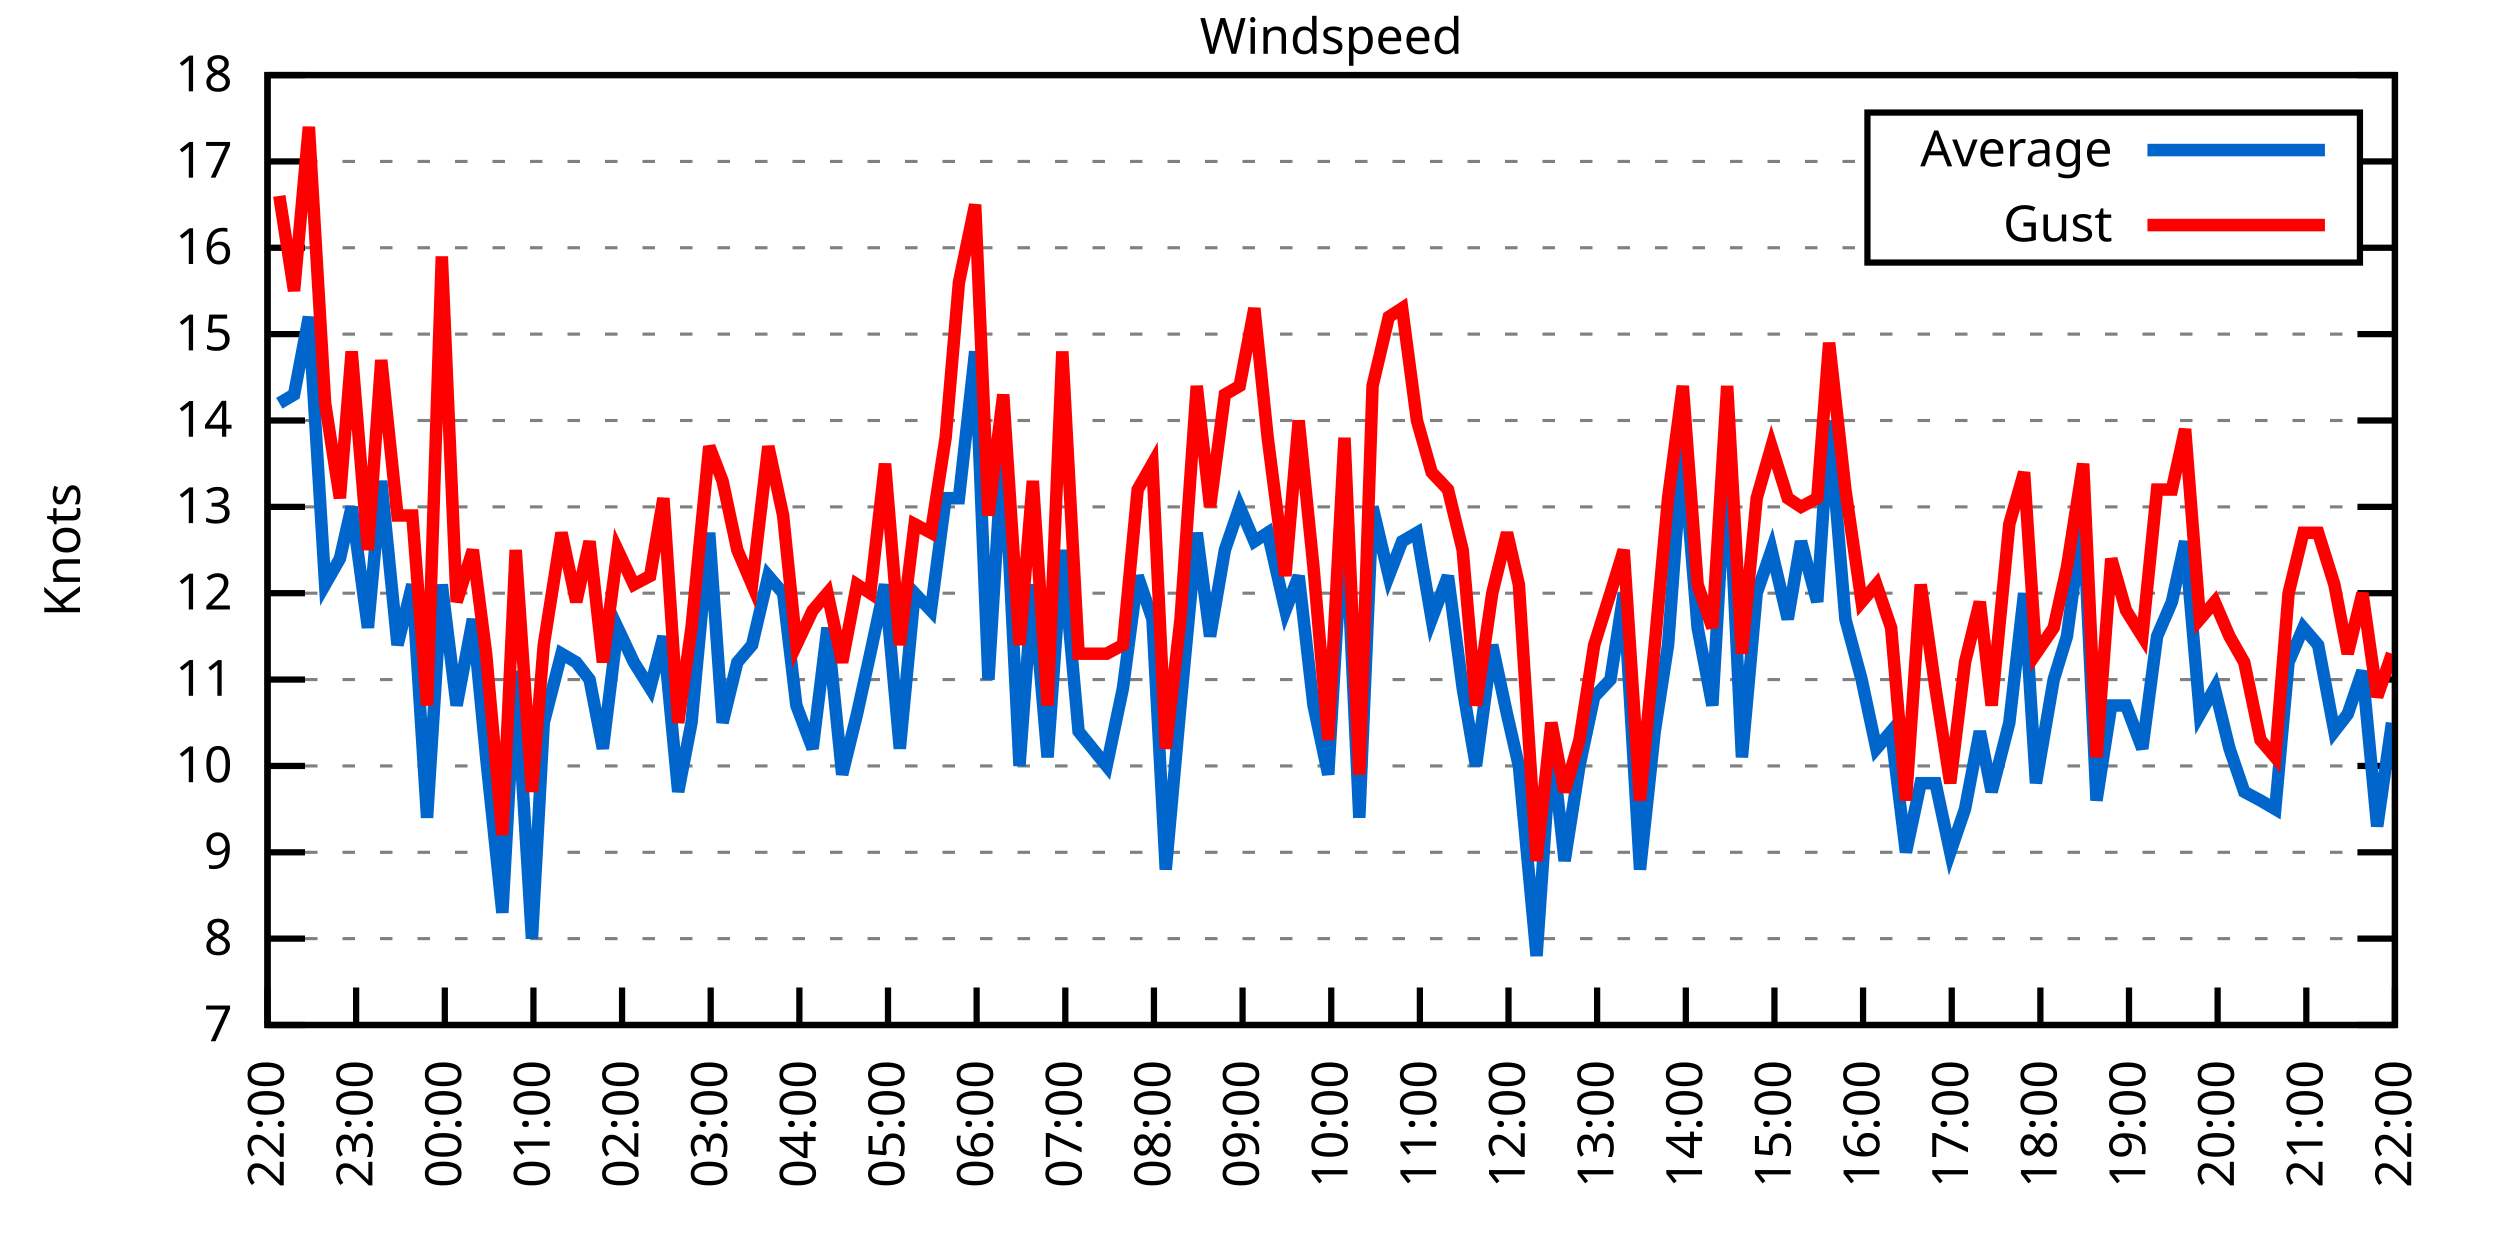
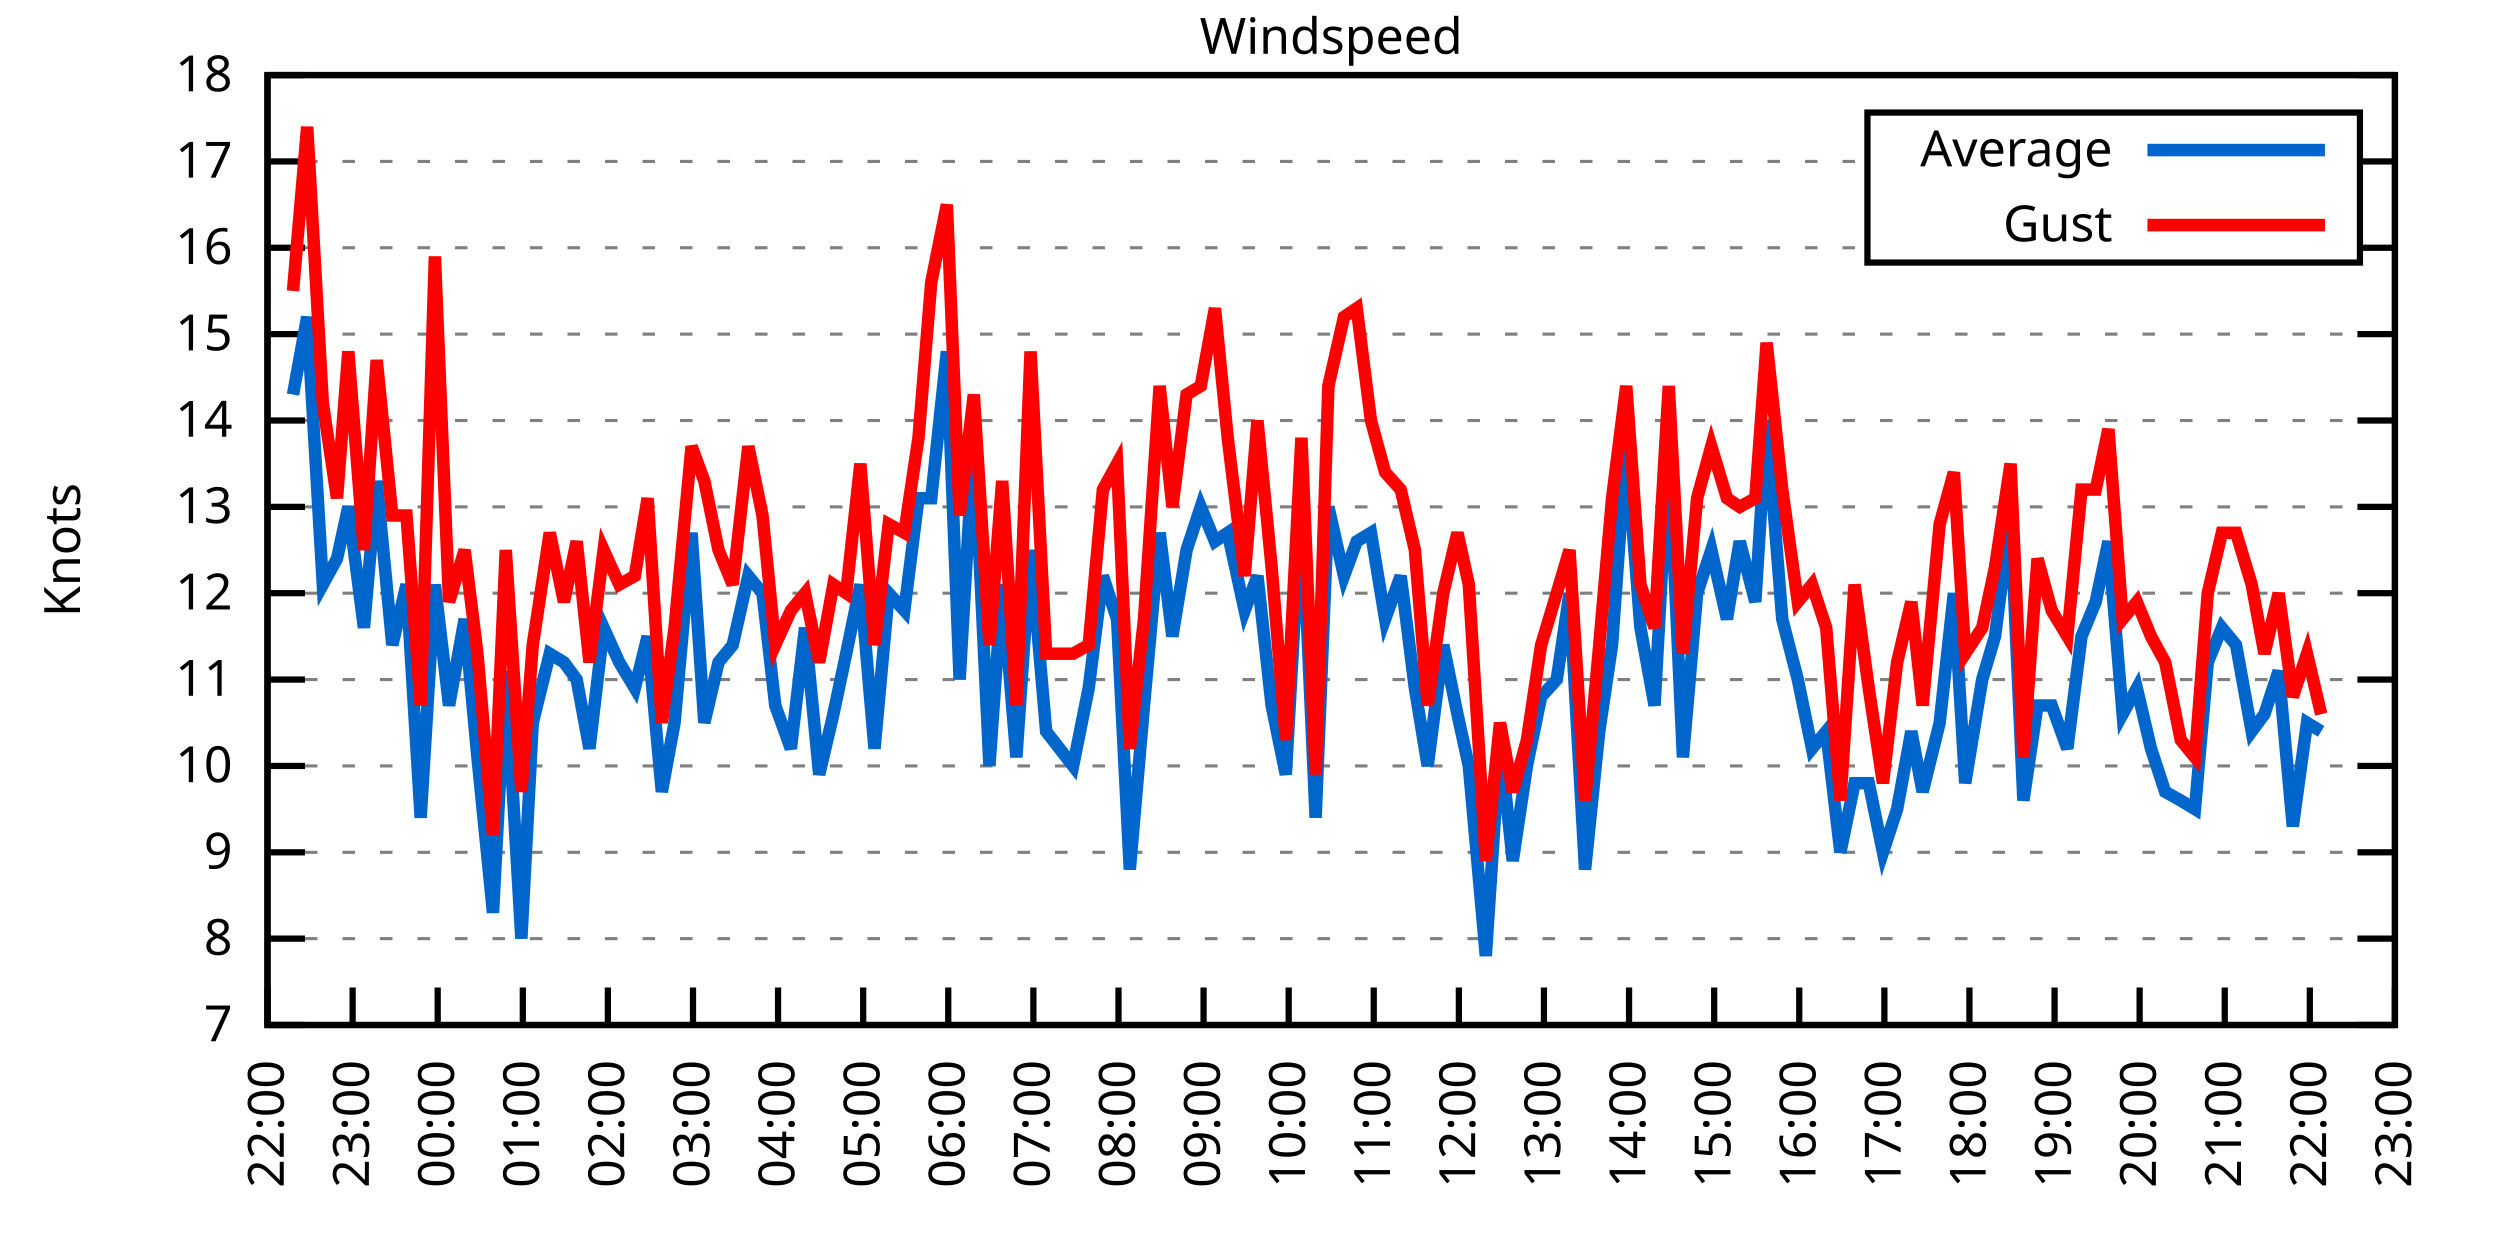
<svg xmlns="http://www.w3.org/2000/svg" xmlns:xlink="http://www.w3.org/1999/xlink" width="400" height="200" viewBox="0 0 400 200">
  <g id="gnuplot_canvas">
    <rect x="0" y="0" width="400" height="200" fill="none" />
    <defs>
      <circle id="gpDot" r="0.5" stroke-width="0.5" stroke="currentColor" />
      <path id="gpPt0" stroke-width="0.333" stroke="currentColor" d="M-1,0 h2 M0,-1 v2" />
      <path id="gpPt1" stroke-width="0.333" stroke="currentColor" d="M-1,-1 L1,1 M1,-1 L-1,1" />
      <path id="gpPt2" stroke-width="0.333" stroke="currentColor" d="M-1,0 L1,0 M0,-1 L0,1 M-1,-1 L1,1 M-1,1 L1,-1" />
      <rect id="gpPt3" stroke-width="0.333" stroke="currentColor" x="-1" y="-1" width="2" height="2" />
      <rect id="gpPt4" stroke-width="0.333" stroke="currentColor" fill="currentColor" x="-1" y="-1" width="2" height="2" />
      <circle id="gpPt5" stroke-width="0.333" stroke="currentColor" cx="0" cy="0" r="1" />
      <use xlink:href="#gpPt5" id="gpPt6" fill="currentColor" stroke="none" />
      <path id="gpPt7" stroke-width="0.333" stroke="currentColor" d="M0,-1.33 L-1.33,0.67 L1.33,0.67 z" />
      <use xlink:href="#gpPt7" id="gpPt8" fill="currentColor" stroke="none" />
      <use xlink:href="#gpPt7" id="gpPt9" stroke="currentColor" transform="rotate(180)" />
      <use xlink:href="#gpPt9" id="gpPt10" fill="currentColor" stroke="none" />
      <use xlink:href="#gpPt3" id="gpPt11" stroke="currentColor" transform="rotate(45)" />
      <use xlink:href="#gpPt11" id="gpPt12" fill="currentColor" stroke="none" />
      <path id="gpPt13" stroke-width="0.333" stroke="currentColor" d="M0,1.330 L1.265,0.411 L0.782,-1.067 L-0.782,-1.076 L-1.265,0.411 z" />
      <use xlink:href="#gpPt13" id="gpPt14" fill="currentColor" stroke="none" />
      <filter id="textbox" filterUnits="objectBoundingBox" x="0" y="0" height="1" width="1">
        <feFlood flood-color="white" flood-opacity="1" result="bgnd" />
        <feComposite in="SourceGraphic" in2="bgnd" operator="atop" />
      </filter>
      <filter id="greybox" filterUnits="objectBoundingBox" x="0" y="0" height="1" width="1">
        <feFlood flood-color="lightgrey" flood-opacity="1" result="grey" />
        <feComposite in="SourceGraphic" in2="grey" operator="atop" />
      </filter>
    </defs>
    <g fill="none" color="white" stroke="currentColor" stroke-width="1.00" stroke-linecap="butt" stroke-linejoin="miter">
</g>
    <g fill="none" color="black" stroke="currentColor" stroke-width="1.00" stroke-linecap="butt" stroke-linejoin="miter">
      <g stroke="none" shape-rendering="crispEdges">
        <polygon fill="rgb(255, 255, 255)" points="42.80,164.00 383.18,164.00 383.18,12.02 42.80,12.02 " />
      </g>
    </g>
    <g fill="none" color="black" stroke="currentColor" stroke-width="1.00" stroke-linecap="butt" stroke-linejoin="miter">
</g>
    <g fill="none" color="black" stroke="black" stroke-width="0.50" stroke-linecap="butt" stroke-linejoin="miter">
</g>
    <g fill="none" color="gray" stroke="currentColor" stroke-width="0.50" stroke-linecap="butt" stroke-linejoin="miter">
      <path stroke="gray" stroke-dasharray="2,4" class="gridline" d="M42.80,164.00 L383.19,164.00  " />
    </g>
    <g fill="none" color="gray" stroke="gray" stroke-width="1.00" stroke-linecap="butt" stroke-linejoin="miter">
</g>
    <g fill="none" color="black" stroke="currentColor" stroke-width="1.00" stroke-linecap="butt" stroke-linejoin="miter">
      <path stroke="black" d="M42.80,164.00 L48.80,164.00 M383.19,164.00 L377.19,164.00  " />
      <g transform="translate(37.20,166.60)" stroke="none" fill="black" font-family="Sans" font-size="8.00" text-anchor="end">
        <text>
          <tspan font-family="Sans"> 7</tspan>
        </text>
      </g>
    </g>
    <g fill="none" color="black" stroke="currentColor" stroke-width="1.00" stroke-linecap="butt" stroke-linejoin="miter">
</g>
    <g fill="none" color="black" stroke="black" stroke-width="0.50" stroke-linecap="butt" stroke-linejoin="miter">
</g>
    <g fill="none" color="gray" stroke="currentColor" stroke-width="0.50" stroke-linecap="butt" stroke-linejoin="miter">
      <path stroke="gray" stroke-dasharray="2,4" class="gridline" d="M42.80,150.18 L383.19,150.18  " />
    </g>
    <g fill="none" color="gray" stroke="gray" stroke-width="1.00" stroke-linecap="butt" stroke-linejoin="miter">
</g>
    <g fill="none" color="black" stroke="currentColor" stroke-width="1.00" stroke-linecap="butt" stroke-linejoin="miter">
      <path stroke="black" d="M42.80,150.18 L48.80,150.18 M383.19,150.18 L377.19,150.18  " />
      <g transform="translate(37.20,152.78)" stroke="none" fill="black" font-family="Sans" font-size="8.00" text-anchor="end">
        <text>
          <tspan font-family="Sans"> 8</tspan>
        </text>
      </g>
    </g>
    <g fill="none" color="black" stroke="currentColor" stroke-width="1.00" stroke-linecap="butt" stroke-linejoin="miter">
</g>
    <g fill="none" color="black" stroke="black" stroke-width="0.50" stroke-linecap="butt" stroke-linejoin="miter">
</g>
    <g fill="none" color="gray" stroke="currentColor" stroke-width="0.50" stroke-linecap="butt" stroke-linejoin="miter">
      <path stroke="gray" stroke-dasharray="2,4" class="gridline" d="M42.80,136.37 L383.19,136.37  " />
    </g>
    <g fill="none" color="gray" stroke="gray" stroke-width="1.00" stroke-linecap="butt" stroke-linejoin="miter">
</g>
    <g fill="none" color="black" stroke="currentColor" stroke-width="1.00" stroke-linecap="butt" stroke-linejoin="miter">
      <path stroke="black" d="M42.80,136.37 L48.80,136.37 M383.19,136.37 L377.19,136.37  " />
      <g transform="translate(37.20,138.97)" stroke="none" fill="black" font-family="Sans" font-size="8.00" text-anchor="end">
        <text>
          <tspan font-family="Sans"> 9</tspan>
        </text>
      </g>
    </g>
    <g fill="none" color="black" stroke="currentColor" stroke-width="1.00" stroke-linecap="butt" stroke-linejoin="miter">
</g>
    <g fill="none" color="black" stroke="black" stroke-width="0.50" stroke-linecap="butt" stroke-linejoin="miter">
</g>
    <g fill="none" color="gray" stroke="currentColor" stroke-width="0.50" stroke-linecap="butt" stroke-linejoin="miter">
      <path stroke="gray" stroke-dasharray="2,4" class="gridline" d="M42.80,122.55 L383.19,122.55  " />
    </g>
    <g fill="none" color="gray" stroke="gray" stroke-width="1.00" stroke-linecap="butt" stroke-linejoin="miter">
</g>
    <g fill="none" color="black" stroke="currentColor" stroke-width="1.00" stroke-linecap="butt" stroke-linejoin="miter">
      <path stroke="black" d="M42.80,122.55 L48.80,122.55 M383.19,122.55 L377.19,122.55  " />
      <g transform="translate(37.20,125.15)" stroke="none" fill="black" font-family="Sans" font-size="8.00" text-anchor="end">
        <text>
          <tspan font-family="Sans"> 10</tspan>
        </text>
      </g>
    </g>
    <g fill="none" color="black" stroke="currentColor" stroke-width="1.00" stroke-linecap="butt" stroke-linejoin="miter">
</g>
    <g fill="none" color="black" stroke="black" stroke-width="0.50" stroke-linecap="butt" stroke-linejoin="miter">
</g>
    <g fill="none" color="gray" stroke="currentColor" stroke-width="0.50" stroke-linecap="butt" stroke-linejoin="miter">
      <path stroke="gray" stroke-dasharray="2,4" class="gridline" d="M42.80,108.73 L383.19,108.73  " />
    </g>
    <g fill="none" color="gray" stroke="gray" stroke-width="1.00" stroke-linecap="butt" stroke-linejoin="miter">
</g>
    <g fill="none" color="black" stroke="currentColor" stroke-width="1.00" stroke-linecap="butt" stroke-linejoin="miter">
      <path stroke="black" d="M42.80,108.73 L48.80,108.73 M383.19,108.73 L377.19,108.73  " />
      <g transform="translate(37.20,111.33)" stroke="none" fill="black" font-family="Sans" font-size="8.00" text-anchor="end">
        <text>
          <tspan font-family="Sans"> 11</tspan>
        </text>
      </g>
    </g>
    <g fill="none" color="black" stroke="currentColor" stroke-width="1.00" stroke-linecap="butt" stroke-linejoin="miter">
</g>
    <g fill="none" color="black" stroke="black" stroke-width="0.50" stroke-linecap="butt" stroke-linejoin="miter">
</g>
    <g fill="none" color="gray" stroke="currentColor" stroke-width="0.50" stroke-linecap="butt" stroke-linejoin="miter">
      <path stroke="gray" stroke-dasharray="2,4" class="gridline" d="M42.80,94.91 L383.19,94.91  " />
    </g>
    <g fill="none" color="gray" stroke="gray" stroke-width="1.00" stroke-linecap="butt" stroke-linejoin="miter">
</g>
    <g fill="none" color="black" stroke="currentColor" stroke-width="1.00" stroke-linecap="butt" stroke-linejoin="miter">
      <path stroke="black" d="M42.80,94.91 L48.80,94.91 M383.19,94.91 L377.19,94.91  " />
      <g transform="translate(37.20,97.51)" stroke="none" fill="black" font-family="Sans" font-size="8.00" text-anchor="end">
        <text>
          <tspan font-family="Sans"> 12</tspan>
        </text>
      </g>
    </g>
    <g fill="none" color="black" stroke="currentColor" stroke-width="1.00" stroke-linecap="butt" stroke-linejoin="miter">
</g>
    <g fill="none" color="black" stroke="black" stroke-width="0.50" stroke-linecap="butt" stroke-linejoin="miter">
</g>
    <g fill="none" color="gray" stroke="currentColor" stroke-width="0.50" stroke-linecap="butt" stroke-linejoin="miter">
      <path stroke="gray" stroke-dasharray="2,4" class="gridline" d="M42.80,81.10 L383.19,81.10  " />
    </g>
    <g fill="none" color="gray" stroke="gray" stroke-width="1.00" stroke-linecap="butt" stroke-linejoin="miter">
</g>
    <g fill="none" color="black" stroke="currentColor" stroke-width="1.00" stroke-linecap="butt" stroke-linejoin="miter">
      <path stroke="black" d="M42.80,81.10 L48.80,81.10 M383.19,81.10 L377.19,81.10  " />
      <g transform="translate(37.20,83.70)" stroke="none" fill="black" font-family="Sans" font-size="8.00" text-anchor="end">
        <text>
          <tspan font-family="Sans"> 13</tspan>
        </text>
      </g>
    </g>
    <g fill="none" color="black" stroke="currentColor" stroke-width="1.00" stroke-linecap="butt" stroke-linejoin="miter">
</g>
    <g fill="none" color="black" stroke="black" stroke-width="0.50" stroke-linecap="butt" stroke-linejoin="miter">
</g>
    <g fill="none" color="gray" stroke="currentColor" stroke-width="0.50" stroke-linecap="butt" stroke-linejoin="miter">
      <path stroke="gray" stroke-dasharray="2,4" class="gridline" d="M42.80,67.28 L383.19,67.28  " />
    </g>
    <g fill="none" color="gray" stroke="gray" stroke-width="1.00" stroke-linecap="butt" stroke-linejoin="miter">
</g>
    <g fill="none" color="black" stroke="currentColor" stroke-width="1.00" stroke-linecap="butt" stroke-linejoin="miter">
      <path stroke="black" d="M42.80,67.28 L48.80,67.28 M383.19,67.28 L377.19,67.28  " />
      <g transform="translate(37.20,69.88)" stroke="none" fill="black" font-family="Sans" font-size="8.00" text-anchor="end">
        <text>
          <tspan font-family="Sans"> 14</tspan>
        </text>
      </g>
    </g>
    <g fill="none" color="black" stroke="currentColor" stroke-width="1.00" stroke-linecap="butt" stroke-linejoin="miter">
</g>
    <g fill="none" color="black" stroke="black" stroke-width="0.50" stroke-linecap="butt" stroke-linejoin="miter">
</g>
    <g fill="none" color="gray" stroke="currentColor" stroke-width="0.50" stroke-linecap="butt" stroke-linejoin="miter">
      <path stroke="gray" stroke-dasharray="2,4" class="gridline" d="M42.80,53.46 L383.19,53.46  " />
    </g>
    <g fill="none" color="gray" stroke="gray" stroke-width="1.00" stroke-linecap="butt" stroke-linejoin="miter">
</g>
    <g fill="none" color="black" stroke="currentColor" stroke-width="1.00" stroke-linecap="butt" stroke-linejoin="miter">
      <path stroke="black" d="M42.80,53.46 L48.80,53.46 M383.19,53.46 L377.19,53.46  " />
      <g transform="translate(37.20,56.06)" stroke="none" fill="black" font-family="Sans" font-size="8.00" text-anchor="end">
        <text>
          <tspan font-family="Sans"> 15</tspan>
        </text>
      </g>
    </g>
    <g fill="none" color="black" stroke="currentColor" stroke-width="1.00" stroke-linecap="butt" stroke-linejoin="miter">
</g>
    <g fill="none" color="black" stroke="black" stroke-width="0.50" stroke-linecap="butt" stroke-linejoin="miter">
</g>
    <g fill="none" color="gray" stroke="currentColor" stroke-width="0.50" stroke-linecap="butt" stroke-linejoin="miter">
      <path stroke="gray" stroke-dasharray="2,4" class="gridline" d="M42.80,39.64 L298.79,39.64 M377.59,39.64 L383.19,39.64  " />
    </g>
    <g fill="none" color="gray" stroke="gray" stroke-width="1.00" stroke-linecap="butt" stroke-linejoin="miter">
</g>
    <g fill="none" color="black" stroke="currentColor" stroke-width="1.00" stroke-linecap="butt" stroke-linejoin="miter">
      <path stroke="black" d="M42.80,39.64 L48.80,39.64 M383.19,39.64 L377.19,39.64  " />
      <g transform="translate(37.20,42.24)" stroke="none" fill="black" font-family="Sans" font-size="8.00" text-anchor="end">
        <text>
          <tspan font-family="Sans"> 16</tspan>
        </text>
      </g>
    </g>
    <g fill="none" color="black" stroke="currentColor" stroke-width="1.00" stroke-linecap="butt" stroke-linejoin="miter">
</g>
    <g fill="none" color="black" stroke="black" stroke-width="0.50" stroke-linecap="butt" stroke-linejoin="miter">
</g>
    <g fill="none" color="gray" stroke="currentColor" stroke-width="0.50" stroke-linecap="butt" stroke-linejoin="miter">
      <path stroke="gray" stroke-dasharray="2,4" class="gridline" d="M42.80,25.83 L298.79,25.83 M377.59,25.83 L383.19,25.83  " />
    </g>
    <g fill="none" color="gray" stroke="gray" stroke-width="1.00" stroke-linecap="butt" stroke-linejoin="miter">
</g>
    <g fill="none" color="black" stroke="currentColor" stroke-width="1.00" stroke-linecap="butt" stroke-linejoin="miter">
      <path stroke="black" d="M42.80,25.83 L48.80,25.83 M383.19,25.83 L377.19,25.83  " />
      <g transform="translate(37.20,28.43)" stroke="none" fill="black" font-family="Sans" font-size="8.00" text-anchor="end">
        <text>
          <tspan font-family="Sans"> 17</tspan>
        </text>
      </g>
    </g>
    <g fill="none" color="black" stroke="currentColor" stroke-width="1.00" stroke-linecap="butt" stroke-linejoin="miter">
</g>
    <g fill="none" color="black" stroke="black" stroke-width="0.50" stroke-linecap="butt" stroke-linejoin="miter">
</g>
    <g fill="none" color="gray" stroke="currentColor" stroke-width="0.50" stroke-linecap="butt" stroke-linejoin="miter">
      <path stroke="gray" stroke-dasharray="2,4" class="gridline" d="M42.80,12.01 L383.19,12.01  " />
    </g>
    <g fill="none" color="gray" stroke="gray" stroke-width="1.00" stroke-linecap="butt" stroke-linejoin="miter">
</g>
    <g fill="none" color="black" stroke="currentColor" stroke-width="1.00" stroke-linecap="butt" stroke-linejoin="miter">
      <path stroke="black" d="M42.80,12.01 L48.80,12.01 M383.19,12.01 L377.19,12.01  " />
      <g transform="translate(37.20,14.61)" stroke="none" fill="black" font-family="Sans" font-size="8.00" text-anchor="end">
        <text>
          <tspan font-family="Sans"> 18</tspan>
        </text>
      </g>
    </g>
    <g fill="none" color="black" stroke="currentColor" stroke-width="1.00" stroke-linecap="butt" stroke-linejoin="miter">
      <path stroke="black" d="M42.80,164.00 L42.80,158.00  " />
      <g transform="translate(45.40,169.60) rotate(270.00)" stroke="none" fill="black" font-family="Sans" font-size="8.00" text-anchor="end">
        <text>
          <tspan font-family="Sans">22:00</tspan>
        </text>
      </g>
    </g>
    <g fill="none" color="black" stroke="currentColor" stroke-width="1.00" stroke-linecap="butt" stroke-linejoin="miter">
-       <path stroke="black" d="M56.98,164.00 L56.98,158.00  " />
-       <g transform="translate(59.58,169.60) rotate(270.00)" stroke="none" fill="black" font-family="Sans" font-size="8.00" text-anchor="end">
+       <path stroke="black" d="M56.42,164.00 L56.42,158.00  " />
+       <g transform="translate(59.02,169.60) rotate(270.00)" stroke="none" fill="black" font-family="Sans" font-size="8.00" text-anchor="end">
        <text>
          <tspan font-family="Sans">23:00</tspan>
        </text>
      </g>
    </g>
    <g fill="none" color="black" stroke="currentColor" stroke-width="1.00" stroke-linecap="butt" stroke-linejoin="miter">
-       <path stroke="black" d="M71.17,164.00 L71.17,158.00  " />
-       <g transform="translate(73.77,169.60) rotate(270.00)" stroke="none" fill="black" font-family="Sans" font-size="8.00" text-anchor="end">
+       <path stroke="black" d="M70.03,164.00 L70.03,158.00  " />
+       <g transform="translate(72.63,169.60) rotate(270.00)" stroke="none" fill="black" font-family="Sans" font-size="8.00" text-anchor="end">
        <text>
          <tspan font-family="Sans">00:00</tspan>
        </text>
      </g>
    </g>
    <g fill="none" color="black" stroke="currentColor" stroke-width="1.00" stroke-linecap="butt" stroke-linejoin="miter">
-       <path stroke="black" d="M85.35,164.00 L85.35,158.00  " />
-       <g transform="translate(87.95,169.60) rotate(270.00)" stroke="none" fill="black" font-family="Sans" font-size="8.00" text-anchor="end">
+       <path stroke="black" d="M83.65,164.00 L83.65,158.00  " />
+       <g transform="translate(86.25,169.60) rotate(270.00)" stroke="none" fill="black" font-family="Sans" font-size="8.00" text-anchor="end">
        <text>
          <tspan font-family="Sans">01:00</tspan>
        </text>
      </g>
    </g>
    <g fill="none" color="black" stroke="currentColor" stroke-width="1.00" stroke-linecap="butt" stroke-linejoin="miter">
-       <path stroke="black" d="M99.53,164.00 L99.53,158.00  " />
-       <g transform="translate(102.13,169.60) rotate(270.00)" stroke="none" fill="black" font-family="Sans" font-size="8.00" text-anchor="end">
+       <path stroke="black" d="M97.26,164.00 L97.26,158.00  " />
+       <g transform="translate(99.86,169.60) rotate(270.00)" stroke="none" fill="black" font-family="Sans" font-size="8.00" text-anchor="end">
        <text>
          <tspan font-family="Sans">02:00</tspan>
        </text>
      </g>
    </g>
    <g fill="none" color="black" stroke="currentColor" stroke-width="1.00" stroke-linecap="butt" stroke-linejoin="miter">
-       <path stroke="black" d="M113.71,164.00 L113.71,158.00  " />
-       <g transform="translate(116.31,169.60) rotate(270.00)" stroke="none" fill="black" font-family="Sans" font-size="8.00" text-anchor="end">
+       <path stroke="black" d="M110.88,164.00 L110.88,158.00  " />
+       <g transform="translate(113.48,169.60) rotate(270.00)" stroke="none" fill="black" font-family="Sans" font-size="8.00" text-anchor="end">
        <text>
          <tspan font-family="Sans">03:00</tspan>
        </text>
      </g>
    </g>
    <g fill="none" color="black" stroke="currentColor" stroke-width="1.00" stroke-linecap="butt" stroke-linejoin="miter">
-       <path stroke="black" d="M127.90,164.00 L127.90,158.00  " />
-       <g transform="translate(130.50,169.60) rotate(270.00)" stroke="none" fill="black" font-family="Sans" font-size="8.00" text-anchor="end">
+       <path stroke="black" d="M124.49,164.00 L124.49,158.00  " />
+       <g transform="translate(127.09,169.60) rotate(270.00)" stroke="none" fill="black" font-family="Sans" font-size="8.00" text-anchor="end">
        <text>
          <tspan font-family="Sans">04:00</tspan>
        </text>
      </g>
    </g>
    <g fill="none" color="black" stroke="currentColor" stroke-width="1.00" stroke-linecap="butt" stroke-linejoin="miter">
-       <path stroke="black" d="M142.08,164.00 L142.08,158.00  " />
-       <g transform="translate(144.68,169.60) rotate(270.00)" stroke="none" fill="black" font-family="Sans" font-size="8.00" text-anchor="end">
+       <path stroke="black" d="M138.11,164.00 L138.11,158.00  " />
+       <g transform="translate(140.71,169.60) rotate(270.00)" stroke="none" fill="black" font-family="Sans" font-size="8.00" text-anchor="end">
        <text>
          <tspan font-family="Sans">05:00</tspan>
        </text>
      </g>
    </g>
    <g fill="none" color="black" stroke="currentColor" stroke-width="1.00" stroke-linecap="butt" stroke-linejoin="miter">
-       <path stroke="black" d="M156.26,164.00 L156.26,158.00  " />
-       <g transform="translate(158.86,169.60) rotate(270.00)" stroke="none" fill="black" font-family="Sans" font-size="8.00" text-anchor="end">
+       <path stroke="black" d="M151.72,164.00 L151.72,158.00  " />
+       <g transform="translate(154.32,169.60) rotate(270.00)" stroke="none" fill="black" font-family="Sans" font-size="8.00" text-anchor="end">
        <text>
          <tspan font-family="Sans">06:00</tspan>
        </text>
      </g>
    </g>
    <g fill="none" color="black" stroke="currentColor" stroke-width="1.00" stroke-linecap="butt" stroke-linejoin="miter">
-       <path stroke="black" d="M170.45,164.00 L170.45,158.00  " />
-       <g transform="translate(173.05,169.60) rotate(270.00)" stroke="none" fill="black" font-family="Sans" font-size="8.00" text-anchor="end">
+       <path stroke="black" d="M165.34,164.00 L165.34,158.00  " />
+       <g transform="translate(167.94,169.60) rotate(270.00)" stroke="none" fill="black" font-family="Sans" font-size="8.00" text-anchor="end">
        <text>
          <tspan font-family="Sans">07:00</tspan>
        </text>
      </g>
    </g>
    <g fill="none" color="black" stroke="currentColor" stroke-width="1.00" stroke-linecap="butt" stroke-linejoin="miter">
-       <path stroke="black" d="M184.63,164.00 L184.63,158.00  " />
-       <g transform="translate(187.23,169.60) rotate(270.00)" stroke="none" fill="black" font-family="Sans" font-size="8.00" text-anchor="end">
+       <path stroke="black" d="M178.96,164.00 L178.96,158.00  " />
+       <g transform="translate(181.56,169.60) rotate(270.00)" stroke="none" fill="black" font-family="Sans" font-size="8.00" text-anchor="end">
        <text>
          <tspan font-family="Sans">08:00</tspan>
        </text>
      </g>
    </g>
    <g fill="none" color="black" stroke="currentColor" stroke-width="1.00" stroke-linecap="butt" stroke-linejoin="miter">
-       <path stroke="black" d="M198.81,164.00 L198.81,158.00  " />
-       <g transform="translate(201.41,169.60) rotate(270.00)" stroke="none" fill="black" font-family="Sans" font-size="8.00" text-anchor="end">
+       <path stroke="black" d="M192.57,164.00 L192.57,158.00  " />
+       <g transform="translate(195.17,169.60) rotate(270.00)" stroke="none" fill="black" font-family="Sans" font-size="8.00" text-anchor="end">
        <text>
          <tspan font-family="Sans">09:00</tspan>
        </text>
      </g>
    </g>
    <g fill="none" color="black" stroke="currentColor" stroke-width="1.00" stroke-linecap="butt" stroke-linejoin="miter">
-       <path stroke="black" d="M213.00,164.00 L213.00,158.00  " />
-       <g transform="translate(215.60,169.60) rotate(270.00)" stroke="none" fill="black" font-family="Sans" font-size="8.00" text-anchor="end">
+       <path stroke="black" d="M206.19,164.00 L206.19,158.00  " />
+       <g transform="translate(208.79,169.60) rotate(270.00)" stroke="none" fill="black" font-family="Sans" font-size="8.00" text-anchor="end">
        <text>
          <tspan font-family="Sans">10:00</tspan>
        </text>
      </g>
    </g>
    <g fill="none" color="black" stroke="currentColor" stroke-width="1.00" stroke-linecap="butt" stroke-linejoin="miter">
-       <path stroke="black" d="M227.18,164.00 L227.18,158.00  " />
-       <g transform="translate(229.78,169.60) rotate(270.00)" stroke="none" fill="black" font-family="Sans" font-size="8.00" text-anchor="end">
+       <path stroke="black" d="M219.80,164.00 L219.80,158.00  " />
+       <g transform="translate(222.40,169.60) rotate(270.00)" stroke="none" fill="black" font-family="Sans" font-size="8.00" text-anchor="end">
        <text>
          <tspan font-family="Sans">11:00</tspan>
        </text>
      </g>
    </g>
    <g fill="none" color="black" stroke="currentColor" stroke-width="1.00" stroke-linecap="butt" stroke-linejoin="miter">
-       <path stroke="black" d="M241.36,164.00 L241.36,158.00  " />
-       <g transform="translate(243.96,169.60) rotate(270.00)" stroke="none" fill="black" font-family="Sans" font-size="8.00" text-anchor="end">
+       <path stroke="black" d="M233.42,164.00 L233.42,158.00  " />
+       <g transform="translate(236.02,169.60) rotate(270.00)" stroke="none" fill="black" font-family="Sans" font-size="8.00" text-anchor="end">
        <text>
          <tspan font-family="Sans">12:00</tspan>
        </text>
      </g>
    </g>
    <g fill="none" color="black" stroke="currentColor" stroke-width="1.00" stroke-linecap="butt" stroke-linejoin="miter">
-       <path stroke="black" d="M255.54,164.00 L255.54,158.00  " />
-       <g transform="translate(258.14,169.60) rotate(270.00)" stroke="none" fill="black" font-family="Sans" font-size="8.00" text-anchor="end">
+       <path stroke="black" d="M247.03,164.00 L247.03,158.00  " />
+       <g transform="translate(249.63,169.60) rotate(270.00)" stroke="none" fill="black" font-family="Sans" font-size="8.00" text-anchor="end">
        <text>
          <tspan font-family="Sans">13:00</tspan>
        </text>
      </g>
    </g>
    <g fill="none" color="black" stroke="currentColor" stroke-width="1.00" stroke-linecap="butt" stroke-linejoin="miter">
-       <path stroke="black" d="M269.73,164.00 L269.73,158.00  " />
-       <g transform="translate(272.33,169.60) rotate(270.00)" stroke="none" fill="black" font-family="Sans" font-size="8.00" text-anchor="end">
+       <path stroke="black" d="M260.65,164.00 L260.65,158.00  " />
+       <g transform="translate(263.25,169.60) rotate(270.00)" stroke="none" fill="black" font-family="Sans" font-size="8.00" text-anchor="end">
        <text>
          <tspan font-family="Sans">14:00</tspan>
        </text>
      </g>
    </g>
    <g fill="none" color="black" stroke="currentColor" stroke-width="1.00" stroke-linecap="butt" stroke-linejoin="miter">
-       <path stroke="black" d="M283.91,164.00 L283.91,158.00  " />
-       <g transform="translate(286.51,169.60) rotate(270.00)" stroke="none" fill="black" font-family="Sans" font-size="8.00" text-anchor="end">
+       <path stroke="black" d="M274.27,164.00 L274.27,158.00  " />
+       <g transform="translate(276.87,169.60) rotate(270.00)" stroke="none" fill="black" font-family="Sans" font-size="8.00" text-anchor="end">
        <text>
          <tspan font-family="Sans">15:00</tspan>
        </text>
      </g>
    </g>
    <g fill="none" color="black" stroke="currentColor" stroke-width="1.00" stroke-linecap="butt" stroke-linejoin="miter">
-       <path stroke="black" d="M298.09,164.00 L298.09,158.00  " />
-       <g transform="translate(300.69,169.60) rotate(270.00)" stroke="none" fill="black" font-family="Sans" font-size="8.00" text-anchor="end">
+       <path stroke="black" d="M287.88,164.00 L287.88,158.00  " />
+       <g transform="translate(290.48,169.60) rotate(270.00)" stroke="none" fill="black" font-family="Sans" font-size="8.00" text-anchor="end">
        <text>
          <tspan font-family="Sans">16:00</tspan>
        </text>
      </g>
    </g>
    <g fill="none" color="black" stroke="currentColor" stroke-width="1.00" stroke-linecap="butt" stroke-linejoin="miter">
-       <path stroke="black" d="M312.28,164.00 L312.28,158.00  " />
-       <g transform="translate(314.88,169.60) rotate(270.00)" stroke="none" fill="black" font-family="Sans" font-size="8.00" text-anchor="end">
+       <path stroke="black" d="M301.50,164.00 L301.50,158.00  " />
+       <g transform="translate(304.10,169.60) rotate(270.00)" stroke="none" fill="black" font-family="Sans" font-size="8.00" text-anchor="end">
        <text>
          <tspan font-family="Sans">17:00</tspan>
        </text>
      </g>
    </g>
    <g fill="none" color="black" stroke="currentColor" stroke-width="1.00" stroke-linecap="butt" stroke-linejoin="miter">
-       <path stroke="black" d="M326.46,164.00 L326.46,158.00  " />
-       <g transform="translate(329.06,169.60) rotate(270.00)" stroke="none" fill="black" font-family="Sans" font-size="8.00" text-anchor="end">
+       <path stroke="black" d="M315.11,164.00 L315.11,158.00  " />
+       <g transform="translate(317.71,169.60) rotate(270.00)" stroke="none" fill="black" font-family="Sans" font-size="8.00" text-anchor="end">
        <text>
          <tspan font-family="Sans">18:00</tspan>
        </text>
      </g>
    </g>
    <g fill="none" color="black" stroke="currentColor" stroke-width="1.00" stroke-linecap="butt" stroke-linejoin="miter">
-       <path stroke="black" d="M340.64,164.00 L340.64,158.00  " />
-       <g transform="translate(343.24,169.60) rotate(270.00)" stroke="none" fill="black" font-family="Sans" font-size="8.00" text-anchor="end">
+       <path stroke="black" d="M328.73,164.00 L328.73,158.00  " />
+       <g transform="translate(331.33,169.60) rotate(270.00)" stroke="none" fill="black" font-family="Sans" font-size="8.00" text-anchor="end">
        <text>
          <tspan font-family="Sans">19:00</tspan>
        </text>
      </g>
    </g>
    <g fill="none" color="black" stroke="currentColor" stroke-width="1.00" stroke-linecap="butt" stroke-linejoin="miter">
-       <path stroke="black" d="M354.82,164.00 L354.82,158.00  " />
-       <g transform="translate(357.42,169.60) rotate(270.00)" stroke="none" fill="black" font-family="Sans" font-size="8.00" text-anchor="end">
+       <path stroke="black" d="M342.34,164.00 L342.34,158.00  " />
+       <g transform="translate(344.94,169.60) rotate(270.00)" stroke="none" fill="black" font-family="Sans" font-size="8.00" text-anchor="end">
        <text>
          <tspan font-family="Sans">20:00</tspan>
        </text>
      </g>
    </g>
    <g fill="none" color="black" stroke="currentColor" stroke-width="1.00" stroke-linecap="butt" stroke-linejoin="miter">
-       <path stroke="black" d="M369.01,164.00 L369.01,158.00  " />
-       <g transform="translate(371.61,169.60) rotate(270.00)" stroke="none" fill="black" font-family="Sans" font-size="8.00" text-anchor="end">
+       <path stroke="black" d="M355.96,164.00 L355.96,158.00  " />
+       <g transform="translate(358.56,169.60) rotate(270.00)" stroke="none" fill="black" font-family="Sans" font-size="8.00" text-anchor="end">
        <text>
          <tspan font-family="Sans">21:00</tspan>
+         </text>
+       </g>
+     </g>
+     <g fill="none" color="black" stroke="currentColor" stroke-width="1.00" stroke-linecap="butt" stroke-linejoin="miter">
+       <path stroke="black" d="M369.57,164.00 L369.57,158.00  " />
+       <g transform="translate(372.17,169.60) rotate(270.00)" stroke="none" fill="black" font-family="Sans" font-size="8.00" text-anchor="end">
+         <text>
+           <tspan font-family="Sans">22:00</tspan>
        </text>
      </g>
    </g>
    <g fill="none" color="black" stroke="currentColor" stroke-width="1.00" stroke-linecap="butt" stroke-linejoin="miter">
      <path stroke="black" d="M383.19,164.00 L383.19,158.00  " />
      <g transform="translate(385.79,169.60) rotate(270.00)" stroke="none" fill="black" font-family="Sans" font-size="8.00" text-anchor="end">
        <text>
-           <tspan font-family="Sans">22:00</tspan>
+           <tspan font-family="Sans">23:00</tspan>
        </text>
      </g>
    </g>
    <g fill="none" color="black" stroke="currentColor" stroke-width="1.00" stroke-linecap="butt" stroke-linejoin="miter">
</g>
    <g fill="none" color="black" stroke="currentColor" stroke-width="1.00" stroke-linecap="butt" stroke-linejoin="miter">
      <path stroke="black" d="M42.80,12.01 L42.80,164.00 L383.19,164.00 L383.19,12.01 L42.80,12.01 Z  " />
    </g>
    <g fill="none" color="black" stroke="currentColor" stroke-width="1.00" stroke-linecap="butt" stroke-linejoin="miter">
</g>
    <g fill="none" color="black" stroke="currentColor" stroke-width="1.00" stroke-linecap="butt" stroke-linejoin="miter">
      <path stroke="black" d="M298.79,42.01 L298.79,18.01 L377.59,18.01 L377.59,42.01 L298.79,42.01 Z  " />
    </g>
    <g id="Windspeed_plot_1">
      <g fill="none" color="white" stroke="black" stroke-width="2.00" stroke-linecap="butt" stroke-linejoin="miter">
</g>
      <g fill="none" color="black" stroke="currentColor" stroke-width="2.00" stroke-linecap="butt" stroke-linejoin="miter">
        <g transform="translate(337.99,26.61)" stroke="none" fill="black" font-family="Sans" font-size="8.00" text-anchor="end">
          <text>
            <tspan font-family="Sans">Average</tspan>
          </text>
        </g>
      </g>
      <g fill="none" color="black" stroke="currentColor" stroke-width="2.00" stroke-linecap="butt" stroke-linejoin="miter">
-         <path stroke="rgb(  0, 102, 204)" d="M343.59,24.01 L371.99,24.01 M44.69,64.52 L47.05,63.13 L49.42,50.70 L52.02,93.53 L54.38,89.39 L56.27,81.10   L58.87,100.44 L61.00,76.95 L63.60,103.20 L65.97,93.53 L68.33,130.84 L70.69,93.53 L73.06,112.88 L75.66,99.06   L77.78,121.17 L80.38,146.04 L82.51,107.35 L85.11,150.18 L87.00,115.64 L89.84,104.59 L92.20,105.97 L94.33,108.73   L96.46,119.78 L98.82,100.44 L101.42,105.97 L104.02,110.11 L106.15,101.82 L108.51,126.69 L110.64,115.64 L113.48,85.24   L115.61,115.64 L117.97,105.97 L120.33,103.20 L122.93,92.15 L125.30,94.91 L127.42,112.88 L130.02,119.78 L132.39,100.44   L134.75,123.93 L137.12,114.26 L139.24,104.59 L141.61,93.53 L143.97,119.78 L146.34,94.91 L148.94,97.68 L151.30,79.71   L153.43,79.71 L156.03,56.23 L158.15,108.73 L160.52,70.04 L163.12,122.55 L165.25,93.53 L167.61,121.17 L169.97,88.00   L172.57,117.02 L177.06,122.55 L179.67,110.11 L182.03,92.15 L184.39,99.06 L186.52,139.13 L188.88,112.88 L191.48,85.24   L193.61,101.82 L195.98,88.00 L198.34,81.10 L200.70,86.62 L202.83,85.24 L205.67,97.68 L207.79,92.15 L210.16,112.88   L212.52,123.93 L215.12,79.71 L217.49,130.84 L219.61,81.10 L222.21,92.15 L224.34,86.62 L226.71,85.24 L229.07,99.06   L231.67,92.15 L234.03,110.11 L236.16,122.55 L238.76,103.20 L241.12,114.26 L243.02,122.55 L245.85,152.95 L248.22,118.40   L250.34,137.75 L252.71,122.55 L255.07,111.49 L257.67,108.73 L259.80,94.91 L262.40,139.13 L264.76,117.02 L266.89,103.20   L269.25,71.42 L271.62,100.44 L273.98,112.88 L276.35,71.42 L278.71,121.17 L281.07,94.91 L283.44,88.00 L286.04,99.06   L288.16,86.62 L290.76,96.30 L292.66,67.28 L295.26,99.06 L297.86,108.73 L300.22,119.78 L302.58,117.02 L304.95,136.37   L307.31,125.31 L309.68,125.31 L312.04,136.37 L314.40,129.46 L316.77,117.02 L318.66,126.69 L321.49,115.64 L323.86,94.91   L325.75,125.31 L328.59,108.73 L330.71,101.82 L333.31,82.48 L335.44,128.08 L337.80,112.88 L340.17,112.88 L342.77,119.78   L345.13,101.82 L347.50,96.30 L349.62,86.62 L351.99,114.26 L354.35,110.11 L356.72,119.78 L359.08,126.69 L361.68,128.08   L364.04,129.46 L366.17,105.97 L368.53,100.44 L370.90,103.20 L373.50,117.02 L375.63,114.26 L377.99,107.35 L380.35,132.22   L382.72,115.64  " />
+         <path stroke="rgb(  0, 102, 204)" d="M343.59,24.01 L371.99,24.01 M46.88,63.13 L49.15,50.70 L51.65,93.53 L53.92,89.39 L55.73,81.10 L58.23,100.44   L60.27,76.95 L62.77,103.20 L65.04,93.53 L67.31,130.84 L69.58,93.53 L71.85,112.88 L74.34,99.06 L76.39,121.17   L78.88,146.04 L80.92,107.35 L83.42,150.18 L85.24,115.64 L87.96,104.59 L90.23,105.97 L92.27,108.73 L94.31,119.78   L96.58,100.44 L99.08,105.97 L101.57,110.11 L103.62,101.82 L105.89,126.69 L107.93,115.64 L110.65,85.24 L112.69,115.64   L114.96,105.97 L117.23,103.20 L119.73,92.15 L122.00,94.91 L124.04,112.88 L126.54,119.78 L128.81,100.44 L131.07,123.93   L133.34,114.26 L135.39,104.59 L137.66,93.53 L139.92,119.78 L142.19,94.91 L144.69,97.68 L146.96,79.71 L149.00,79.71   L151.50,56.23 L153.54,108.73 L155.81,70.04 L158.31,122.55 L160.35,93.53 L162.62,121.17 L164.89,88.00 L167.38,117.02   L171.69,122.55 L174.19,110.11 L176.46,92.15 L178.73,99.06 L180.77,139.13 L183.04,112.88 L185.54,85.24 L187.58,101.82   L189.85,88.00 L192.12,81.10 L194.39,86.62 L196.43,85.24 L199.15,97.68 L201.19,92.15 L203.46,112.88 L205.73,123.93   L208.23,79.71 L210.50,130.84 L212.54,81.10 L215.04,92.15 L217.08,86.62 L219.35,85.24 L221.62,99.06 L224.11,92.15   L226.38,110.11 L228.43,122.55 L230.92,103.20 L233.19,114.26 L235.01,122.55 L237.73,152.95 L240.00,118.40 L242.04,137.75   L244.31,122.55 L246.58,111.49 L249.08,108.73 L251.12,94.91 L253.61,139.13 L255.88,117.02 L257.93,103.20 L260.20,71.42   L262.47,100.44 L264.73,112.88 L267.00,71.42 L269.27,121.17 L271.54,94.91 L273.81,88.00 L276.31,99.06 L278.35,86.62   L280.85,96.30 L282.66,67.28 L285.16,99.06 L287.65,108.73 L289.92,119.78 L292.19,117.02 L294.46,136.37 L296.73,125.31   L299.00,125.31 L301.27,136.37 L303.54,129.46 L305.81,117.02 L307.62,126.69 L310.35,115.64 L312.62,94.91 L314.43,125.31   L317.15,108.73 L319.20,101.82 L321.69,82.48 L323.74,128.08 L326.00,112.88 L328.27,112.88 L330.77,119.78 L333.04,101.82   L335.31,96.30 L337.35,86.62 L339.62,114.26 L341.89,110.11 L344.16,119.78 L346.43,126.69 L348.92,128.08 L351.19,129.46   L353.24,105.97 L355.50,100.44 L357.77,103.20 L360.27,117.02 L362.31,114.26 L364.58,107.35 L366.85,132.22 L369.12,115.64   L371.39,117.02  " />
      </g>
    </g>
    <g id="Windspeed_plot_2">
      <g fill="none" color="black" stroke="currentColor" stroke-width="2.00" stroke-linecap="butt" stroke-linejoin="miter">
        <g transform="translate(337.99,38.61)" stroke="none" fill="black" font-family="Sans" font-size="8.00" text-anchor="end">
          <text>
            <tspan font-family="Sans">Gust</tspan>
          </text>
        </g>
      </g>
      <g fill="none" color="black" stroke="currentColor" stroke-width="2.00" stroke-linecap="butt" stroke-linejoin="miter">
-         <path stroke="rgb(255,   0,   0)" d="M343.59,36.01 L371.99,36.01 M44.69,31.35 L47.05,46.55 L49.42,20.30 L52.02,64.52 L54.38,79.71 L56.27,56.23   L58.87,88.00 L61.00,57.61 L63.60,82.48 L65.97,82.48 L68.33,112.88 L70.69,41.03 L73.06,96.30 L75.66,88.00   L77.78,104.59 L80.38,133.60 L82.51,88.00 L85.11,126.69 L87.00,103.20 L89.84,85.24 L92.20,96.30 L94.33,86.62   L96.46,105.97 L98.82,88.00 L101.42,93.53 L104.02,92.15 L106.15,79.71 L108.51,115.64 L110.64,100.44 L113.48,71.42   L115.61,76.95 L117.97,88.00 L120.33,93.53 L122.93,71.42 L125.30,82.48 L127.42,103.20 L130.02,97.68 L132.39,94.91   L134.75,105.97 L137.12,93.53 L139.24,94.91 L141.61,74.19 L143.97,103.20 L146.34,83.86 L148.94,85.24 L151.30,70.04   L153.43,45.17 L156.03,32.74 L158.15,82.48 L160.52,63.13 L163.12,103.20 L165.25,76.95 L167.61,112.88 L169.97,56.23   L172.57,104.59 L177.06,104.59 L179.67,103.20 L182.03,78.33 L184.39,74.19 L186.52,119.78 L188.88,99.06 L191.48,61.75   L193.61,81.10 L195.98,63.13 L198.34,61.75 L200.70,49.32 L202.83,70.04 L205.67,92.15 L207.79,67.28 L210.16,90.77   L212.52,118.40 L215.12,70.04 L217.49,123.93 L219.61,61.75 L222.21,50.70 L224.34,49.32 L226.71,67.28 L229.07,75.57   L231.67,78.33 L234.03,88.00 L236.16,112.88 L238.76,94.91 L241.12,85.24 L243.02,93.53 L245.85,137.75 L248.22,115.64   L250.34,126.69 L252.71,118.40 L255.07,103.20 L257.67,94.91 L259.80,88.00 L262.40,128.08 L264.76,103.20 L266.89,79.71   L269.25,61.75 L271.62,93.53 L273.98,100.44 L276.35,61.75 L278.71,104.59 L281.07,79.71 L283.44,71.42 L286.04,79.71   L288.16,81.10 L290.76,79.71 L292.66,54.84 L295.26,78.33 L297.86,96.30 L300.22,93.53 L302.58,100.44 L304.95,128.08   L307.31,93.53 L309.68,110.11 L312.04,125.31 L314.40,105.97 L316.77,96.30 L318.66,112.88 L321.49,83.86 L323.86,75.57   L325.75,104.59 L328.59,100.44 L330.71,90.77 L333.31,74.19 L335.44,121.17 L337.80,89.39 L340.17,97.68 L342.77,101.82   L345.13,78.33 L347.50,78.33 L349.62,68.66 L351.99,99.06 L354.35,96.30 L356.72,101.82 L359.08,105.97 L361.68,118.40   L364.04,121.17 L366.17,94.91 L368.53,85.24 L370.90,85.24 L373.50,93.53 L375.63,104.59 L377.99,94.91 L380.35,111.49   L382.72,104.59  " />
+         <path stroke="rgb(255,   0,   0)" d="M343.59,36.01 L371.99,36.01 M46.88,46.55 L49.15,20.30 L51.65,64.52 L53.92,79.71 L55.73,56.23 L58.23,88.00   L60.27,57.61 L62.77,82.48 L65.04,82.48 L67.31,112.88 L69.58,41.03 L71.85,96.30 L74.34,88.00 L76.39,104.59   L78.88,133.60 L80.92,88.00 L83.42,126.69 L85.24,103.20 L87.96,85.24 L90.23,96.30 L92.27,86.62 L94.31,105.97   L96.58,88.00 L99.08,93.53 L101.57,92.15 L103.62,79.71 L105.89,115.64 L107.93,100.44 L110.65,71.42 L112.69,76.95   L114.96,88.00 L117.23,93.53 L119.73,71.42 L122.00,82.48 L124.04,103.20 L126.54,97.68 L128.81,94.91 L131.07,105.97   L133.34,93.53 L135.39,94.91 L137.66,74.19 L139.92,103.20 L142.19,83.86 L144.69,85.24 L146.96,70.04 L149.00,45.17   L151.50,32.74 L153.54,82.48 L155.81,63.13 L158.31,103.20 L160.35,76.95 L162.62,112.88 L164.89,56.23 L167.38,104.59   L171.69,104.59 L174.19,103.20 L176.46,78.33 L178.73,74.19 L180.77,119.78 L183.04,99.06 L185.54,61.75 L187.58,81.10   L189.85,63.13 L192.12,61.75 L194.39,49.32 L196.43,70.04 L199.15,92.15 L201.19,67.28 L203.46,90.77 L205.73,118.40   L208.23,70.04 L210.50,123.93 L212.54,61.75 L215.04,50.70 L217.08,49.32 L219.35,67.28 L221.62,75.57 L224.11,78.33   L226.38,88.00 L228.43,112.88 L230.92,94.91 L233.19,85.24 L235.01,93.53 L237.73,137.75 L240.00,115.64 L242.04,126.69   L244.31,118.40 L246.58,103.20 L249.08,94.91 L251.12,88.00 L253.61,128.08 L255.88,103.20 L257.93,79.71 L260.20,61.75   L262.47,93.53 L264.73,100.44 L267.00,61.75 L269.27,104.59 L271.54,79.71 L273.81,71.42 L276.31,79.71 L278.35,81.10   L280.85,79.71 L282.66,54.84 L285.16,78.33 L287.65,96.30 L289.92,93.53 L292.19,100.44 L294.46,128.08 L296.73,93.53   L299.00,110.11 L301.27,125.31 L303.54,105.97 L305.81,96.30 L307.62,112.88 L310.35,83.86 L312.62,75.57 L314.43,104.59   L317.15,100.44 L319.20,90.77 L321.69,74.19 L323.74,121.17 L326.00,89.39 L328.27,97.68 L330.77,101.82 L333.04,78.33   L335.31,78.33 L337.35,68.66 L339.62,99.06 L341.89,96.30 L344.16,101.82 L346.43,105.97 L348.92,118.40 L351.19,121.17   L353.24,94.91 L355.50,85.24 L357.77,85.24 L360.27,93.53 L362.31,104.59 L364.58,94.91 L366.85,111.49 L369.12,104.59   L371.39,114.26  " />
      </g>
    </g>
    <g fill="none" color="black" stroke="currentColor" stroke-width="2.00" stroke-linecap="butt" stroke-linejoin="miter">
</g>
    <g fill="none" color="black" stroke="black" stroke-width="1.00" stroke-linecap="butt" stroke-linejoin="miter">
</g>
    <g fill="none" color="black" stroke="currentColor" stroke-width="1.00" stroke-linecap="butt" stroke-linejoin="miter">
      <path stroke="black" d="M42.80,12.01 L42.80,164.00 L383.19,164.00 L383.19,12.01 L42.80,12.01 Z  " />
      <g transform="translate(12.80,88.01) rotate(270.00)" stroke="none" fill="black" font-family="Sans" font-size="8.00" text-anchor="middle">
        <text>
          <tspan font-family="Sans">Knots</tspan>
        </text>
      </g>
    </g>
    <g fill="none" color="black" stroke="currentColor" stroke-width="1.00" stroke-linecap="butt" stroke-linejoin="miter">
</g>
    <g fill="none" color="black" stroke="currentColor" stroke-width="1.00" stroke-linecap="butt" stroke-linejoin="miter">
      <g transform="translate(212.99,8.61)" stroke="none" fill="black" font-family="Sans" font-size="8.00" text-anchor="middle">
        <text>
          <tspan font-family="Sans">Windspeed</tspan>
        </text>
      </g>
    </g>
    <g fill="none" color="black" stroke="currentColor" stroke-width="1.00" stroke-linecap="butt" stroke-linejoin="miter">
</g>
  </g>
</svg>
